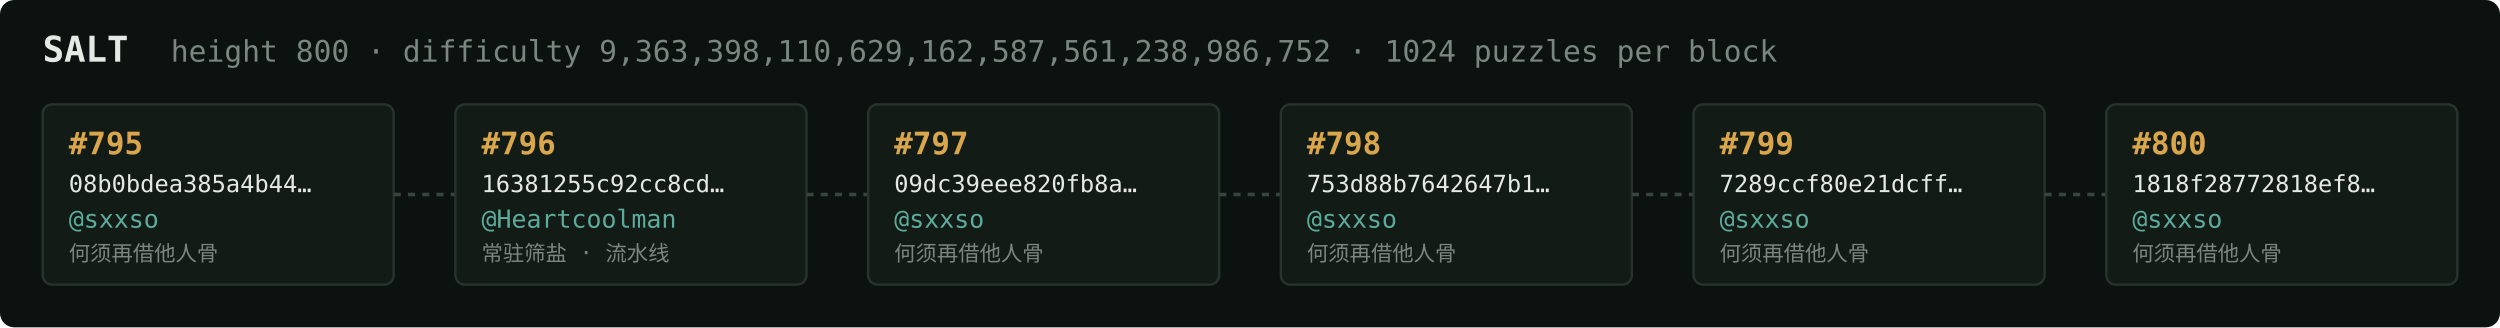
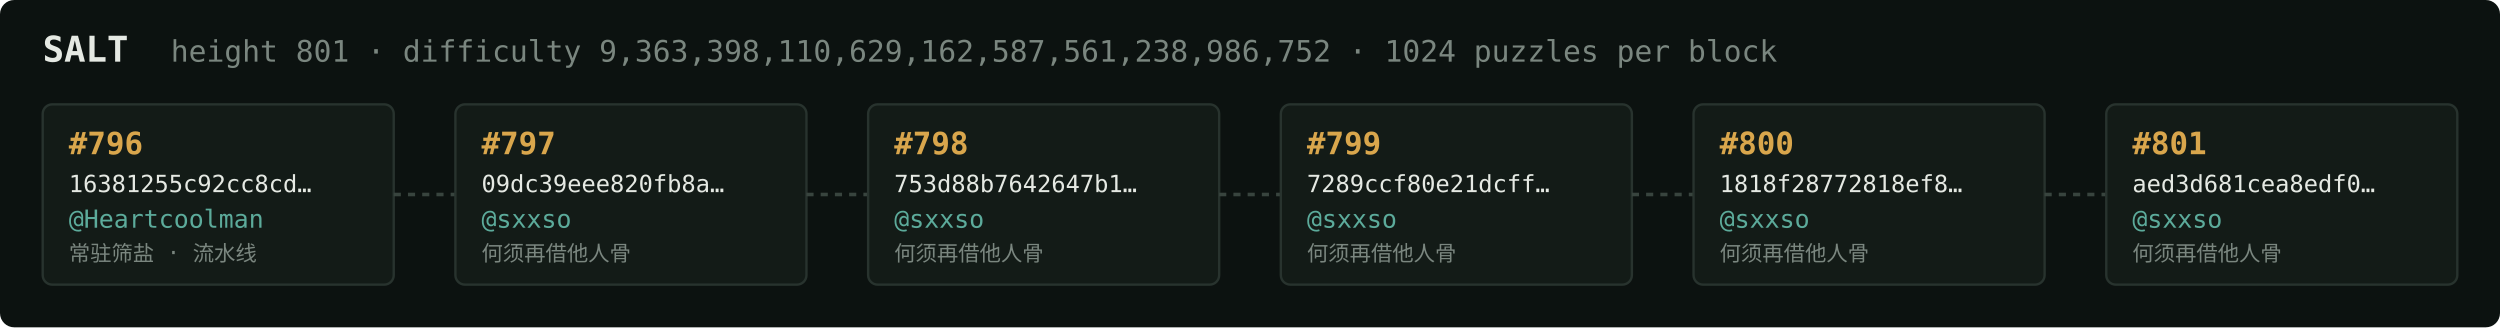
<svg xmlns="http://www.w3.org/2000/svg" width="1054" height="138" viewBox="0 0 1054 138" font-family="ui-monospace,SFMono-Regular,Menlo,monospace">
  <rect fill="#0c1210" width="1054" height="138" rx="6" />
  <text x="18" y="26" fill="#e5e9e3" font-size="15" font-weight="700">SALT</text>
-   <text x="72" y="26" fill="#7a867f" font-size="12.5">height 800 · difficulty 9,363,398,110,629,162,587,561,238,986,752 · 1024 puzzles per block</text>
+   <text x="72" y="26" fill="#7a867f" font-size="12.5">height 801 · difficulty 9,363,398,110,629,162,587,561,238,986,752 · 1024 puzzles per block</text>
  <rect x="18" y="44" width="148" height="76" rx="4" fill="#131b17" stroke="#28332e" stroke-width="1" />
-   <text x="29" y="65" fill="#d9a64c" font-size="13" font-weight="700">#795</text>
-   <text x="29" y="81" fill="#e5e9e3" font-size="10">08b0bdea385a4b44…</text>
-   <text x="29" y="96" fill="#5cab9b" font-size="10.5">@sxxso</text>
-   <text x="29" y="110" fill="#7a867f" font-size="9">何须再借他人骨</text>
+   <text x="29" y="65" fill="#d9a64c" font-size="13" font-weight="700">#796</text>
+   <text x="29" y="81" fill="#e5e9e3" font-size="10">16381255c92cc8cd…</text>
+   <text x="29" y="96" fill="#5cab9b" font-size="10.5">@Heartcoolman</text>
+   <text x="29" y="110" fill="#7a867f" font-size="9">常驻筛盐 · 流水线</text>
  <line x1="166" y1="82.0" x2="192" y2="82.0" stroke="#38443e" stroke-width="1.5" stroke-dasharray="3 3" />
  <rect x="192" y="44" width="148" height="76" rx="4" fill="#131b17" stroke="#28332e" stroke-width="1" />
-   <text x="203" y="65" fill="#d9a64c" font-size="13" font-weight="700">#796</text>
-   <text x="203" y="81" fill="#e5e9e3" font-size="10">16381255c92cc8cd…</text>
-   <text x="203" y="96" fill="#5cab9b" font-size="10.5">@Heartcoolman</text>
-   <text x="203" y="110" fill="#7a867f" font-size="9">常驻筛盐 · 流水线</text>
+   <text x="203" y="65" fill="#d9a64c" font-size="13" font-weight="700">#797</text>
+   <text x="203" y="81" fill="#e5e9e3" font-size="10">09dc39eee820fb8a…</text>
+   <text x="203" y="96" fill="#5cab9b" font-size="10.5">@sxxso</text>
+   <text x="203" y="110" fill="#7a867f" font-size="9">何须再借他人骨</text>
  <line x1="340" y1="82.0" x2="366" y2="82.0" stroke="#38443e" stroke-width="1.5" stroke-dasharray="3 3" />
  <rect x="366" y="44" width="148" height="76" rx="4" fill="#131b17" stroke="#28332e" stroke-width="1" />
-   <text x="377" y="65" fill="#d9a64c" font-size="13" font-weight="700">#797</text>
-   <text x="377" y="81" fill="#e5e9e3" font-size="10">09dc39eee820fb8a…</text>
+   <text x="377" y="65" fill="#d9a64c" font-size="13" font-weight="700">#798</text>
+   <text x="377" y="81" fill="#e5e9e3" font-size="10">753d88b7642647b1…</text>
  <text x="377" y="96" fill="#5cab9b" font-size="10.5">@sxxso</text>
  <text x="377" y="110" fill="#7a867f" font-size="9">何须再借他人骨</text>
  <line x1="514" y1="82.0" x2="540" y2="82.0" stroke="#38443e" stroke-width="1.5" stroke-dasharray="3 3" />
  <rect x="540" y="44" width="148" height="76" rx="4" fill="#131b17" stroke="#28332e" stroke-width="1" />
-   <text x="551" y="65" fill="#d9a64c" font-size="13" font-weight="700">#798</text>
-   <text x="551" y="81" fill="#e5e9e3" font-size="10">753d88b7642647b1…</text>
+   <text x="551" y="65" fill="#d9a64c" font-size="13" font-weight="700">#799</text>
+   <text x="551" y="81" fill="#e5e9e3" font-size="10">7289ccf80e21dcff…</text>
  <text x="551" y="96" fill="#5cab9b" font-size="10.5">@sxxso</text>
  <text x="551" y="110" fill="#7a867f" font-size="9">何须再借他人骨</text>
  <line x1="688" y1="82.0" x2="714" y2="82.0" stroke="#38443e" stroke-width="1.5" stroke-dasharray="3 3" />
  <rect x="714" y="44" width="148" height="76" rx="4" fill="#131b17" stroke="#28332e" stroke-width="1" />
-   <text x="725" y="65" fill="#d9a64c" font-size="13" font-weight="700">#799</text>
-   <text x="725" y="81" fill="#e5e9e3" font-size="10">7289ccf80e21dcff…</text>
+   <text x="725" y="65" fill="#d9a64c" font-size="13" font-weight="700">#800</text>
+   <text x="725" y="81" fill="#e5e9e3" font-size="10">1818f28772818ef8…</text>
  <text x="725" y="96" fill="#5cab9b" font-size="10.5">@sxxso</text>
  <text x="725" y="110" fill="#7a867f" font-size="9">何须再借他人骨</text>
  <line x1="862" y1="82.0" x2="888" y2="82.0" stroke="#38443e" stroke-width="1.5" stroke-dasharray="3 3" />
  <rect x="888" y="44" width="148" height="76" rx="4" fill="#131b17" stroke="#28332e" stroke-width="1" />
-   <text x="899" y="65" fill="#d9a64c" font-size="13" font-weight="700">#800</text>
-   <text x="899" y="81" fill="#e5e9e3" font-size="10">1818f28772818ef8…</text>
+   <text x="899" y="65" fill="#d9a64c" font-size="13" font-weight="700">#801</text>
+   <text x="899" y="81" fill="#e5e9e3" font-size="10">aed3d681cea8edf0…</text>
  <text x="899" y="96" fill="#5cab9b" font-size="10.5">@sxxso</text>
  <text x="899" y="110" fill="#7a867f" font-size="9">何须再借他人骨</text>
</svg>
